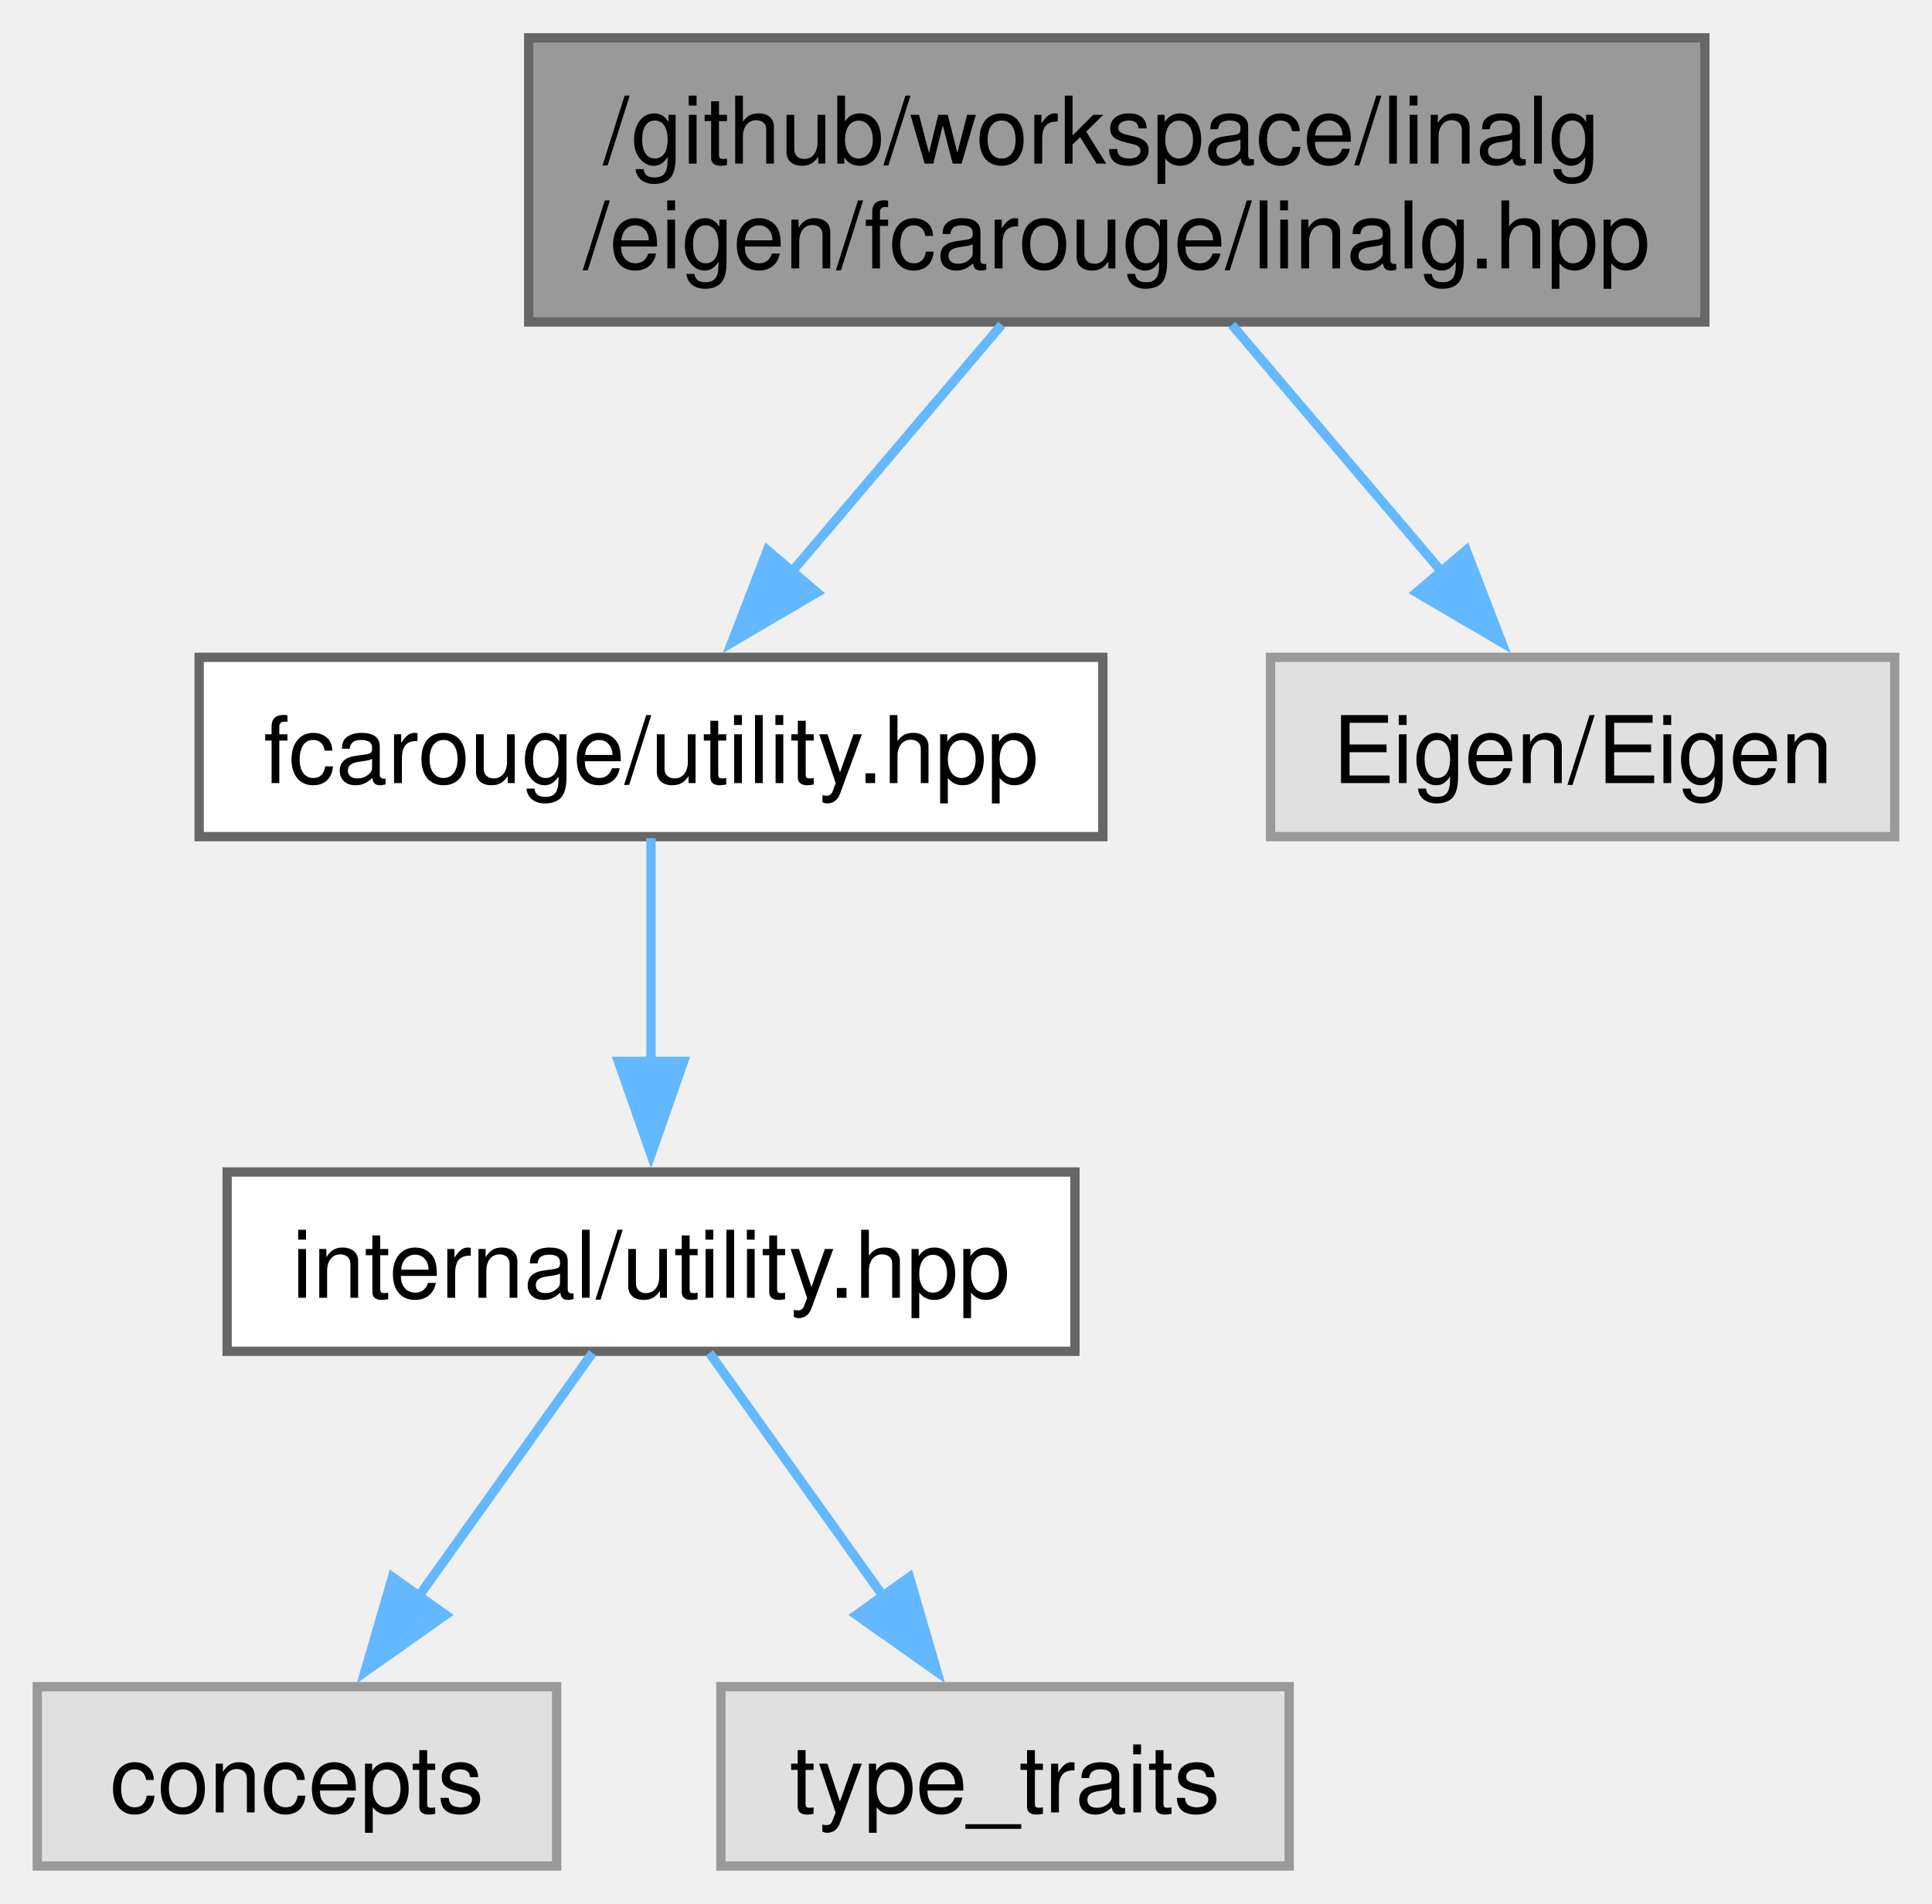
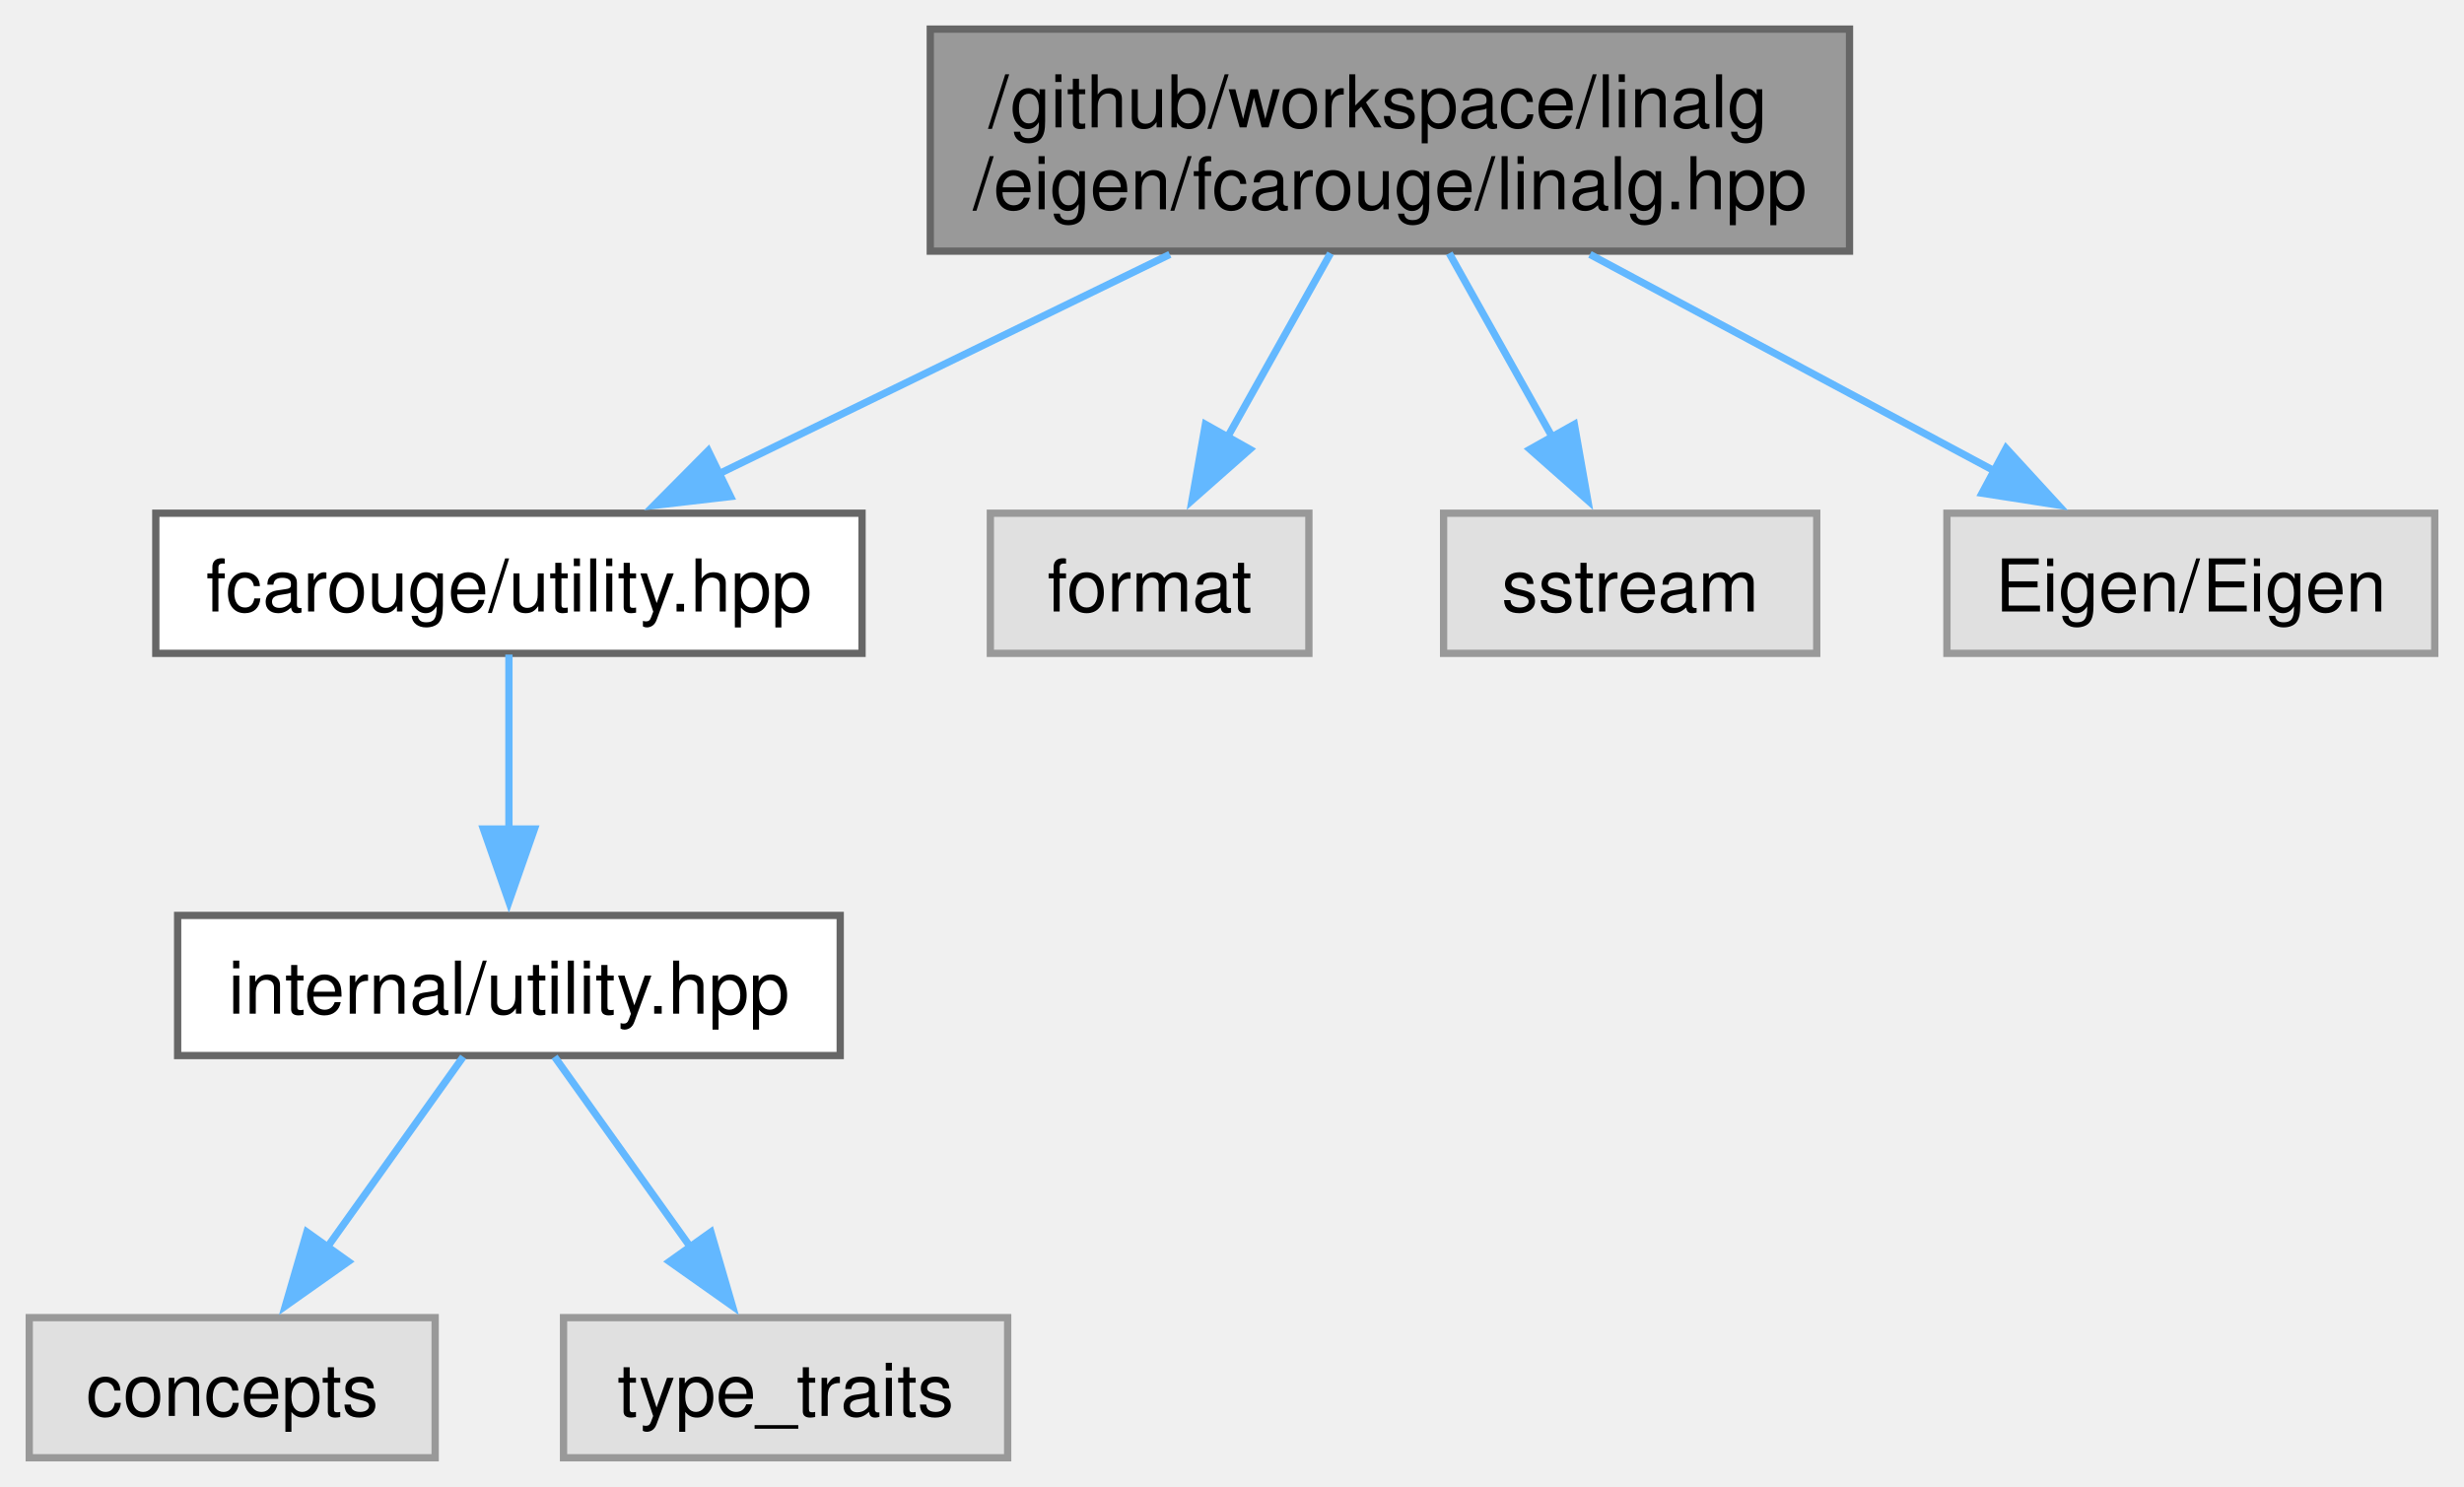
- <svg xmlns="http://www.w3.org/2000/svg" xmlns:xlink="http://www.w3.org/1999/xlink" width="207pt" height="204pt" viewBox="0.00 0.00 207.38 204.25">
+ <svg xmlns="http://www.w3.org/2000/svg" xmlns:xlink="http://www.w3.org/1999/xlink" width="338pt" height="204pt" viewBox="0.00 0.00 338.38 204.25">
  <g id="graph0" class="graph" transform="scale(1 1) rotate(0) translate(4 200.25)">
    <g id="Node000001" class="node">
      <g id="a_Node000001">
        <a xlink:title="Linear algebra facade for Eigen3 third party implementation.">
-           <polygon fill="#999999" stroke="#666666" points="179,-196.25 52.75,-196.25 52.75,-165.75 179,-165.75 179,-196.25" />
-           <text text-anchor="start" x="60.75" y="-182.75" font-family="Helvetica,sans-Serif" font-size="10.00">/github/workspace/linalg</text>
-           <text text-anchor="middle" x="115.88" y="-171.5" font-family="Helvetica,sans-Serif" font-size="10.00">/eigen/fcarouge/linalg.hpp</text>
+           <polygon fill="#999999" stroke="#666666" points="250,-196.25 123.75,-196.25 123.75,-165.75 250,-165.75 250,-196.25" />
+           <text text-anchor="start" x="131.75" y="-182.75" font-family="Helvetica,sans-Serif" font-size="10.00">/github/workspace/linalg</text>
+           <text text-anchor="middle" x="186.88" y="-171.5" font-family="Helvetica,sans-Serif" font-size="10.00">/eigen/fcarouge/linalg.hpp</text>
        </a>
      </g>
    </g>
    <g id="Node000002" class="node">
      <g id="a_Node000002">
        <a xlink:href="utility_8hpp.xhtml" target="_top" xlink:title="The collection of utilities supporting the library.">
          <polygon fill="white" stroke="#666666" points="114.38,-129.75 17.38,-129.75 17.38,-110.5 114.38,-110.5 114.38,-129.75" />
          <text text-anchor="middle" x="65.88" y="-116.25" font-family="Helvetica,sans-Serif" font-size="10.00">fcarouge/utility.hpp</text>
        </a>
      </g>
    </g>
    <g id="edge1_Node000001_Node000002" class="edge">
      <g id="a_edge1_Node000001_Node000002">
        <a xlink:title=" ">
-           <path fill="none" stroke="#63b8ff" d="M103.52,-165.45C96.71,-157.43 88.2,-147.42 81,-138.94" />
-           <polygon fill="#63b8ff" stroke="#63b8ff" points="83.7,-136.71 74.56,-131.35 78.37,-141.24 83.7,-136.71" />
+           <path fill="none" stroke="#63b8ff" d="M156.65,-165.3C137.69,-156.07 113.39,-144.25 94.7,-135.15" />
+           <polygon fill="#63b8ff" stroke="#63b8ff" points="96.32,-132.04 85.79,-130.82 93.25,-138.34 96.32,-132.04" />
        </a>
      </g>
    </g>
    <g id="Node000006" class="node">
      <g id="a_Node000006">
        <a xlink:title=" ">
-           <polygon fill="#e0e0e0" stroke="#999999" points="199.38,-129.75 132.38,-129.75 132.38,-110.5 199.38,-110.5 199.38,-129.75" />
-           <text text-anchor="middle" x="165.88" y="-116.25" font-family="Helvetica,sans-Serif" font-size="10.00">Eigen/Eigen</text>
+           <polygon fill="#e0e0e0" stroke="#999999" points="175.75,-129.75 132,-129.75 132,-110.5 175.75,-110.5 175.75,-129.75" />
+           <text text-anchor="middle" x="153.88" y="-116.25" font-family="Helvetica,sans-Serif" font-size="10.00">format</text>
        </a>
      </g>
    </g>
    <g id="edge5_Node000001_Node000006" class="edge">
      <g id="a_edge5_Node000001_Node000006">
        <a xlink:title=" ">
-           <path fill="none" stroke="#63b8ff" d="M128.23,-165.45C135.04,-157.43 143.55,-147.42 150.75,-138.94" />
-           <polygon fill="#63b8ff" stroke="#63b8ff" points="153.38,-141.24 157.19,-131.35 148.05,-136.71 153.38,-141.24" />
+           <path fill="none" stroke="#63b8ff" d="M178.72,-165.45C174.42,-157.78 169.09,-148.27 164.48,-140.04" />
+           <polygon fill="#63b8ff" stroke="#63b8ff" points="167.64,-138.53 159.7,-131.52 161.54,-141.96 167.64,-138.53" />
+         </a>
+       </g>
+     </g>
+     <g id="Node000007" class="node">
+       <g id="a_Node000007">
+         <a xlink:title=" ">
+           <polygon fill="#e0e0e0" stroke="#999999" points="245.5,-129.75 194.25,-129.75 194.25,-110.5 245.5,-110.5 245.5,-129.75" />
+           <text text-anchor="middle" x="219.88" y="-116.25" font-family="Helvetica,sans-Serif" font-size="10.00">sstream</text>
+         </a>
+       </g>
+     </g>
+     <g id="edge6_Node000001_Node000007" class="edge">
+       <g id="a_edge6_Node000001_Node000007">
+         <a xlink:title=" ">
+           <path fill="none" stroke="#63b8ff" d="M195.03,-165.45C199.33,-157.78 204.66,-148.27 209.27,-140.04" />
+           <polygon fill="#63b8ff" stroke="#63b8ff" points="212.21,-141.96 214.05,-131.52 206.11,-138.53 212.21,-141.96" />
+         </a>
+       </g>
+     </g>
+     <g id="Node000008" class="node">
+       <g id="a_Node000008">
+         <a xlink:title=" ">
+           <polygon fill="#e0e0e0" stroke="#999999" points="330.38,-129.75 263.38,-129.75 263.38,-110.5 330.38,-110.5 330.38,-129.75" />
+           <text text-anchor="middle" x="296.88" y="-116.25" font-family="Helvetica,sans-Serif" font-size="10.00">Eigen/Eigen</text>
+         </a>
+       </g>
+     </g>
+     <g id="edge7_Node000001_Node000008" class="edge">
+       <g id="a_edge7_Node000001_Node000008">
+         <a xlink:title=" ">
+           <path fill="none" stroke="#63b8ff" d="M214.35,-165.3C231.42,-156.16 253.27,-144.47 270.19,-135.41" />
+           <polygon fill="#63b8ff" stroke="#63b8ff" points="271.51,-138.67 278.67,-130.87 268.2,-132.5 271.51,-138.67" />
        </a>
      </g>
    </g>
    <g id="Node000003" class="node">
      <g id="a_Node000003">
        <a xlink:href="internal_2utility_8hpp.xhtml" target="_top" xlink:title=" ">
          <polygon fill="white" stroke="#666666" points="111.38,-74.5 20.38,-74.5 20.38,-55.25 111.38,-55.25 111.38,-74.5" />
          <text text-anchor="middle" x="65.88" y="-61" font-family="Helvetica,sans-Serif" font-size="10.00">internal/utility.hpp</text>
        </a>
      </g>
    </g>
    <g id="edge2_Node000002_Node000003" class="edge">
      <g id="a_edge2_Node000002_Node000003">
        <a xlink:title=" ">
          <path fill="none" stroke="#63b8ff" d="M65.88,-110.33C65.88,-103.82 65.88,-94.67 65.88,-86.37" />
          <polygon fill="#63b8ff" stroke="#63b8ff" points="69.38,-86.37 65.88,-76.37 62.38,-86.37 69.38,-86.37" />
        </a>
      </g>
    </g>
    <g id="Node000004" class="node">
      <g id="a_Node000004">
        <a xlink:title=" ">
          <polygon fill="#e0e0e0" stroke="#999999" points="55.75,-19.25 0,-19.25 0,0 55.75,0 55.75,-19.25" />
          <text text-anchor="middle" x="27.88" y="-5.75" font-family="Helvetica,sans-Serif" font-size="10.00">concepts</text>
        </a>
      </g>
    </g>
    <g id="edge3_Node000003_Node000004" class="edge">
      <g id="a_edge3_Node000003_Node000004">
        <a xlink:title=" ">
          <path fill="none" stroke="#63b8ff" d="M59.6,-55.08C54.52,-47.96 47.18,-37.68 40.84,-28.8" />
          <polygon fill="#63b8ff" stroke="#63b8ff" points="43.82,-26.95 35.17,-20.84 38.13,-31.01 43.82,-26.95" />
        </a>
      </g>
    </g>
    <g id="Node000005" class="node">
      <g id="a_Node000005">
        <a xlink:title=" ">
          <polygon fill="#e0e0e0" stroke="#999999" points="134.38,-19.25 73.38,-19.25 73.38,0 134.38,0 134.38,-19.25" />
          <text text-anchor="middle" x="103.88" y="-5.75" font-family="Helvetica,sans-Serif" font-size="10.00">type_traits</text>
        </a>
      </g>
    </g>
    <g id="edge4_Node000003_Node000005" class="edge">
      <g id="a_edge4_Node000003_Node000005">
        <a xlink:title=" ">
          <path fill="none" stroke="#63b8ff" d="M72.15,-55.08C77.23,-47.96 84.57,-37.68 90.91,-28.8" />
          <polygon fill="#63b8ff" stroke="#63b8ff" points="93.62,-31.01 96.58,-20.84 87.93,-26.95 93.62,-31.01" />
        </a>
      </g>
    </g>
  </g>
</svg>
